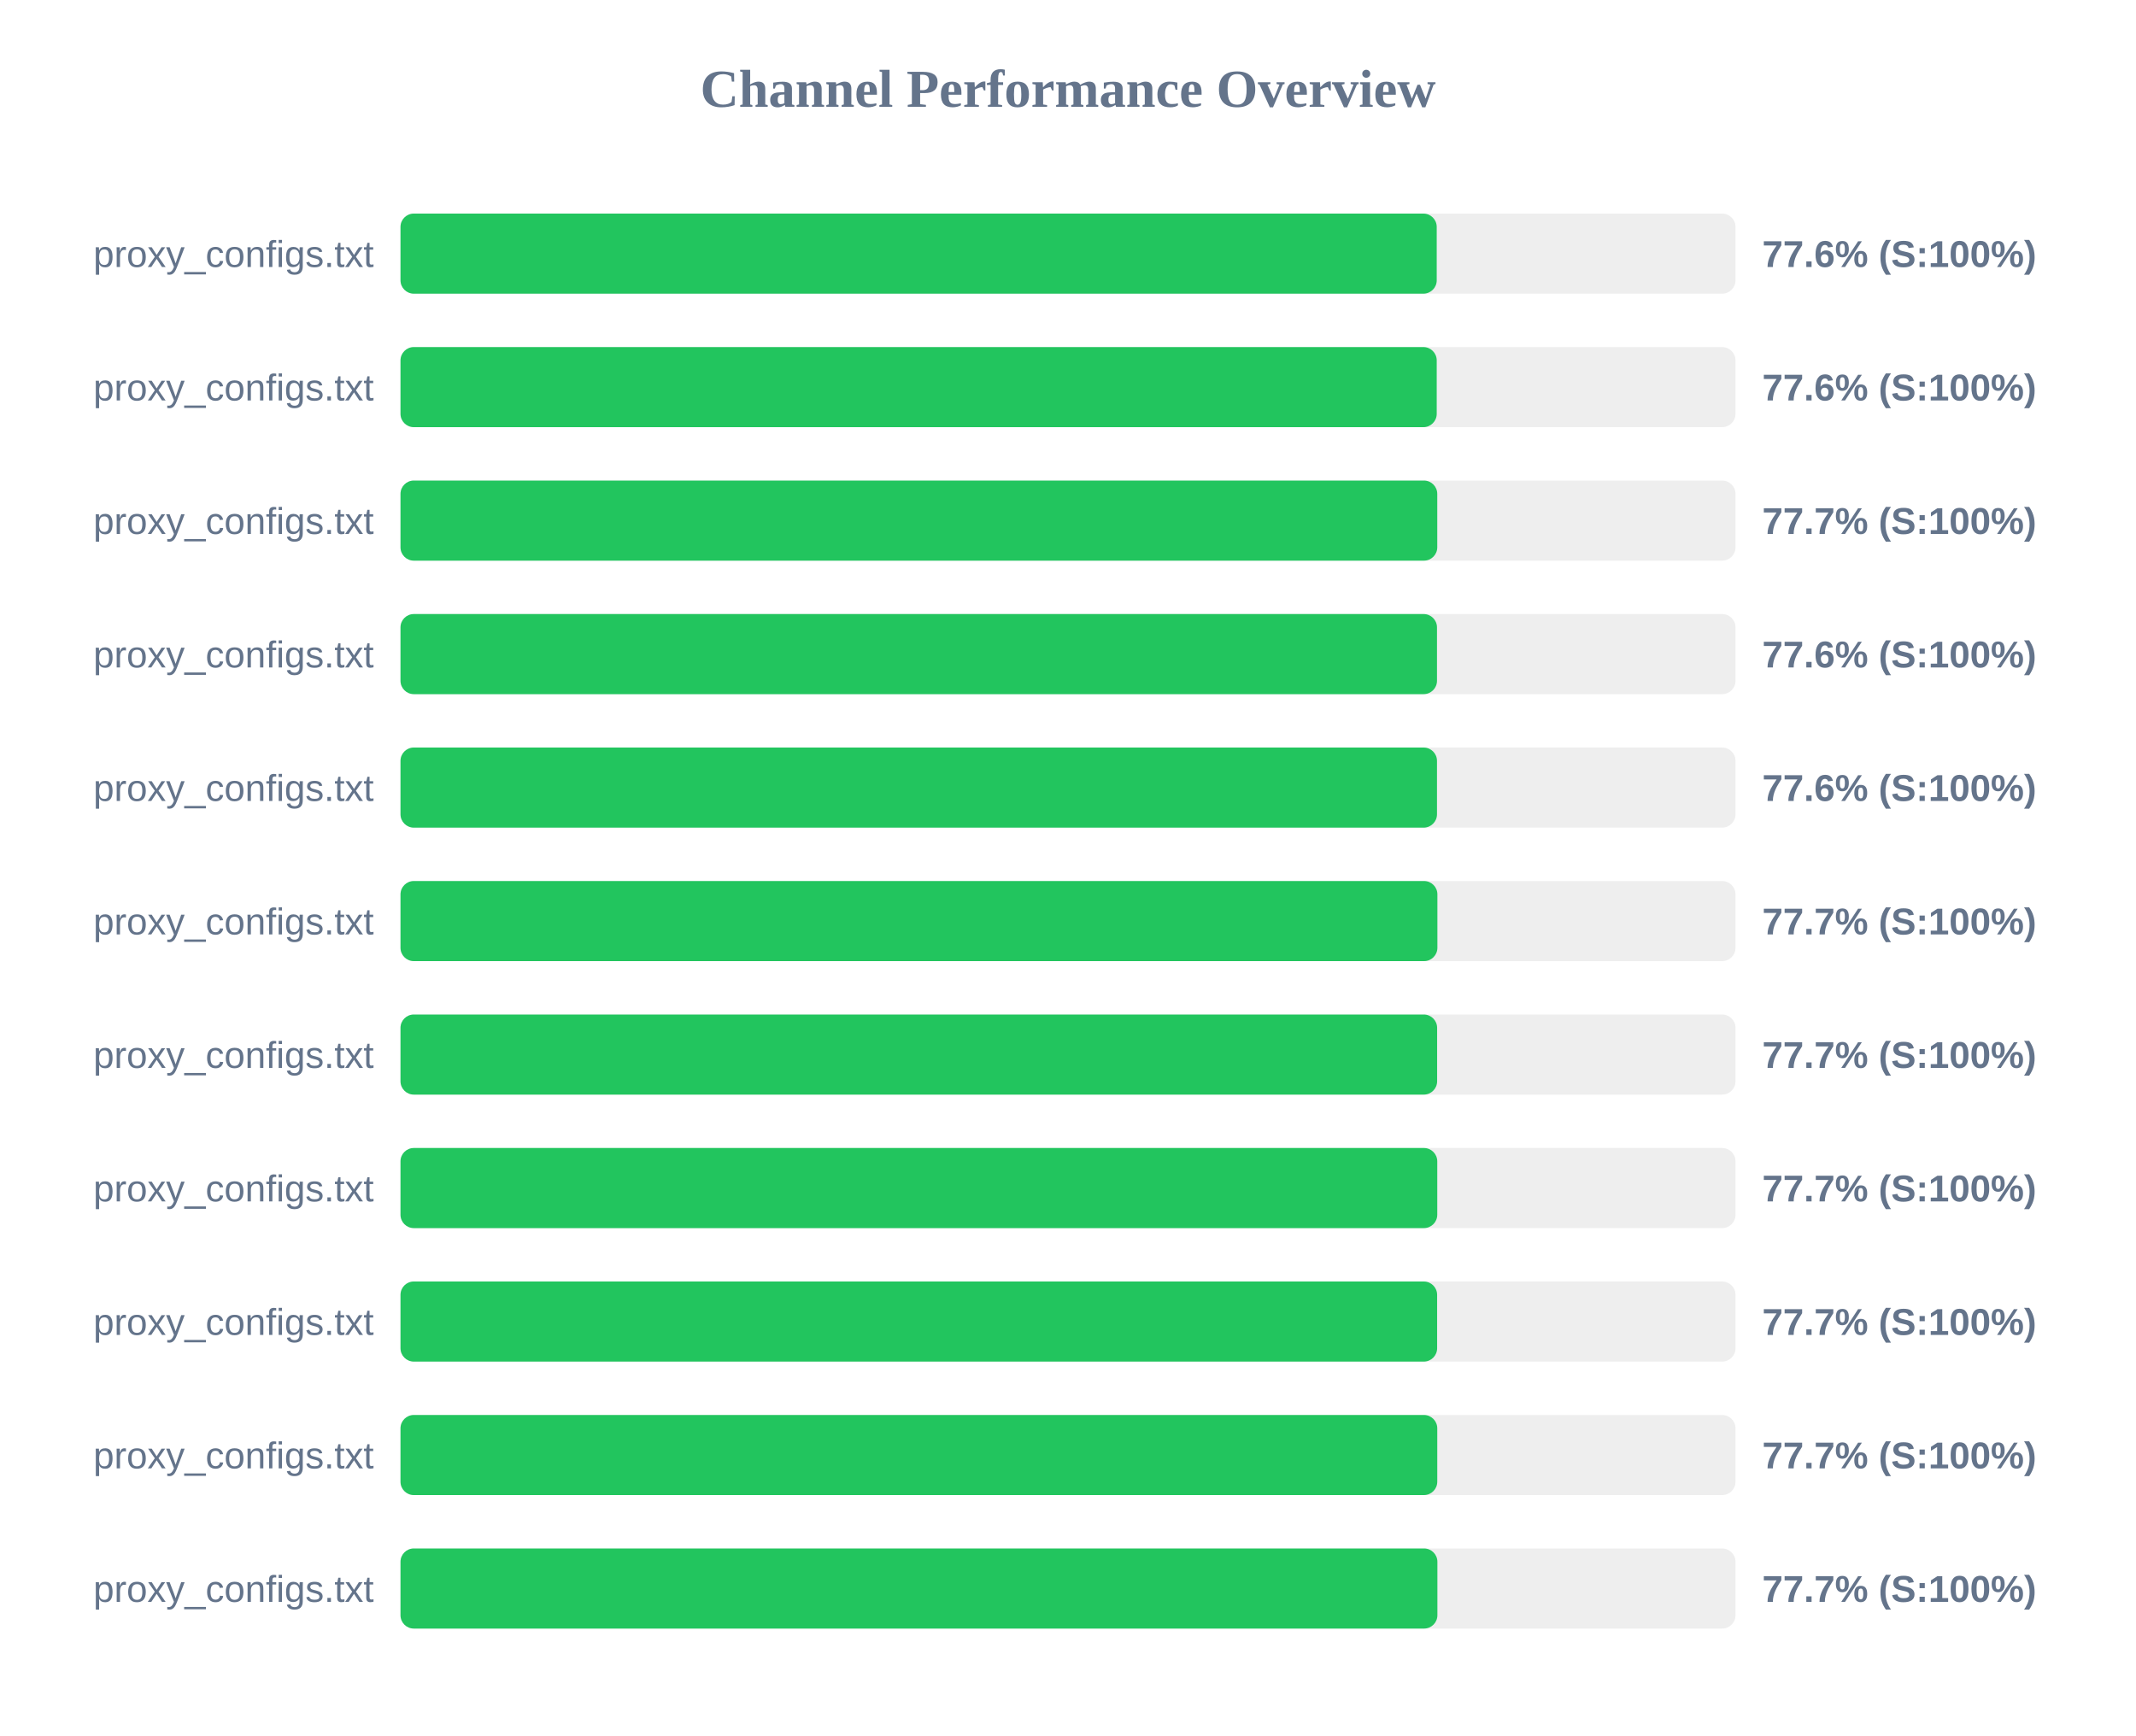
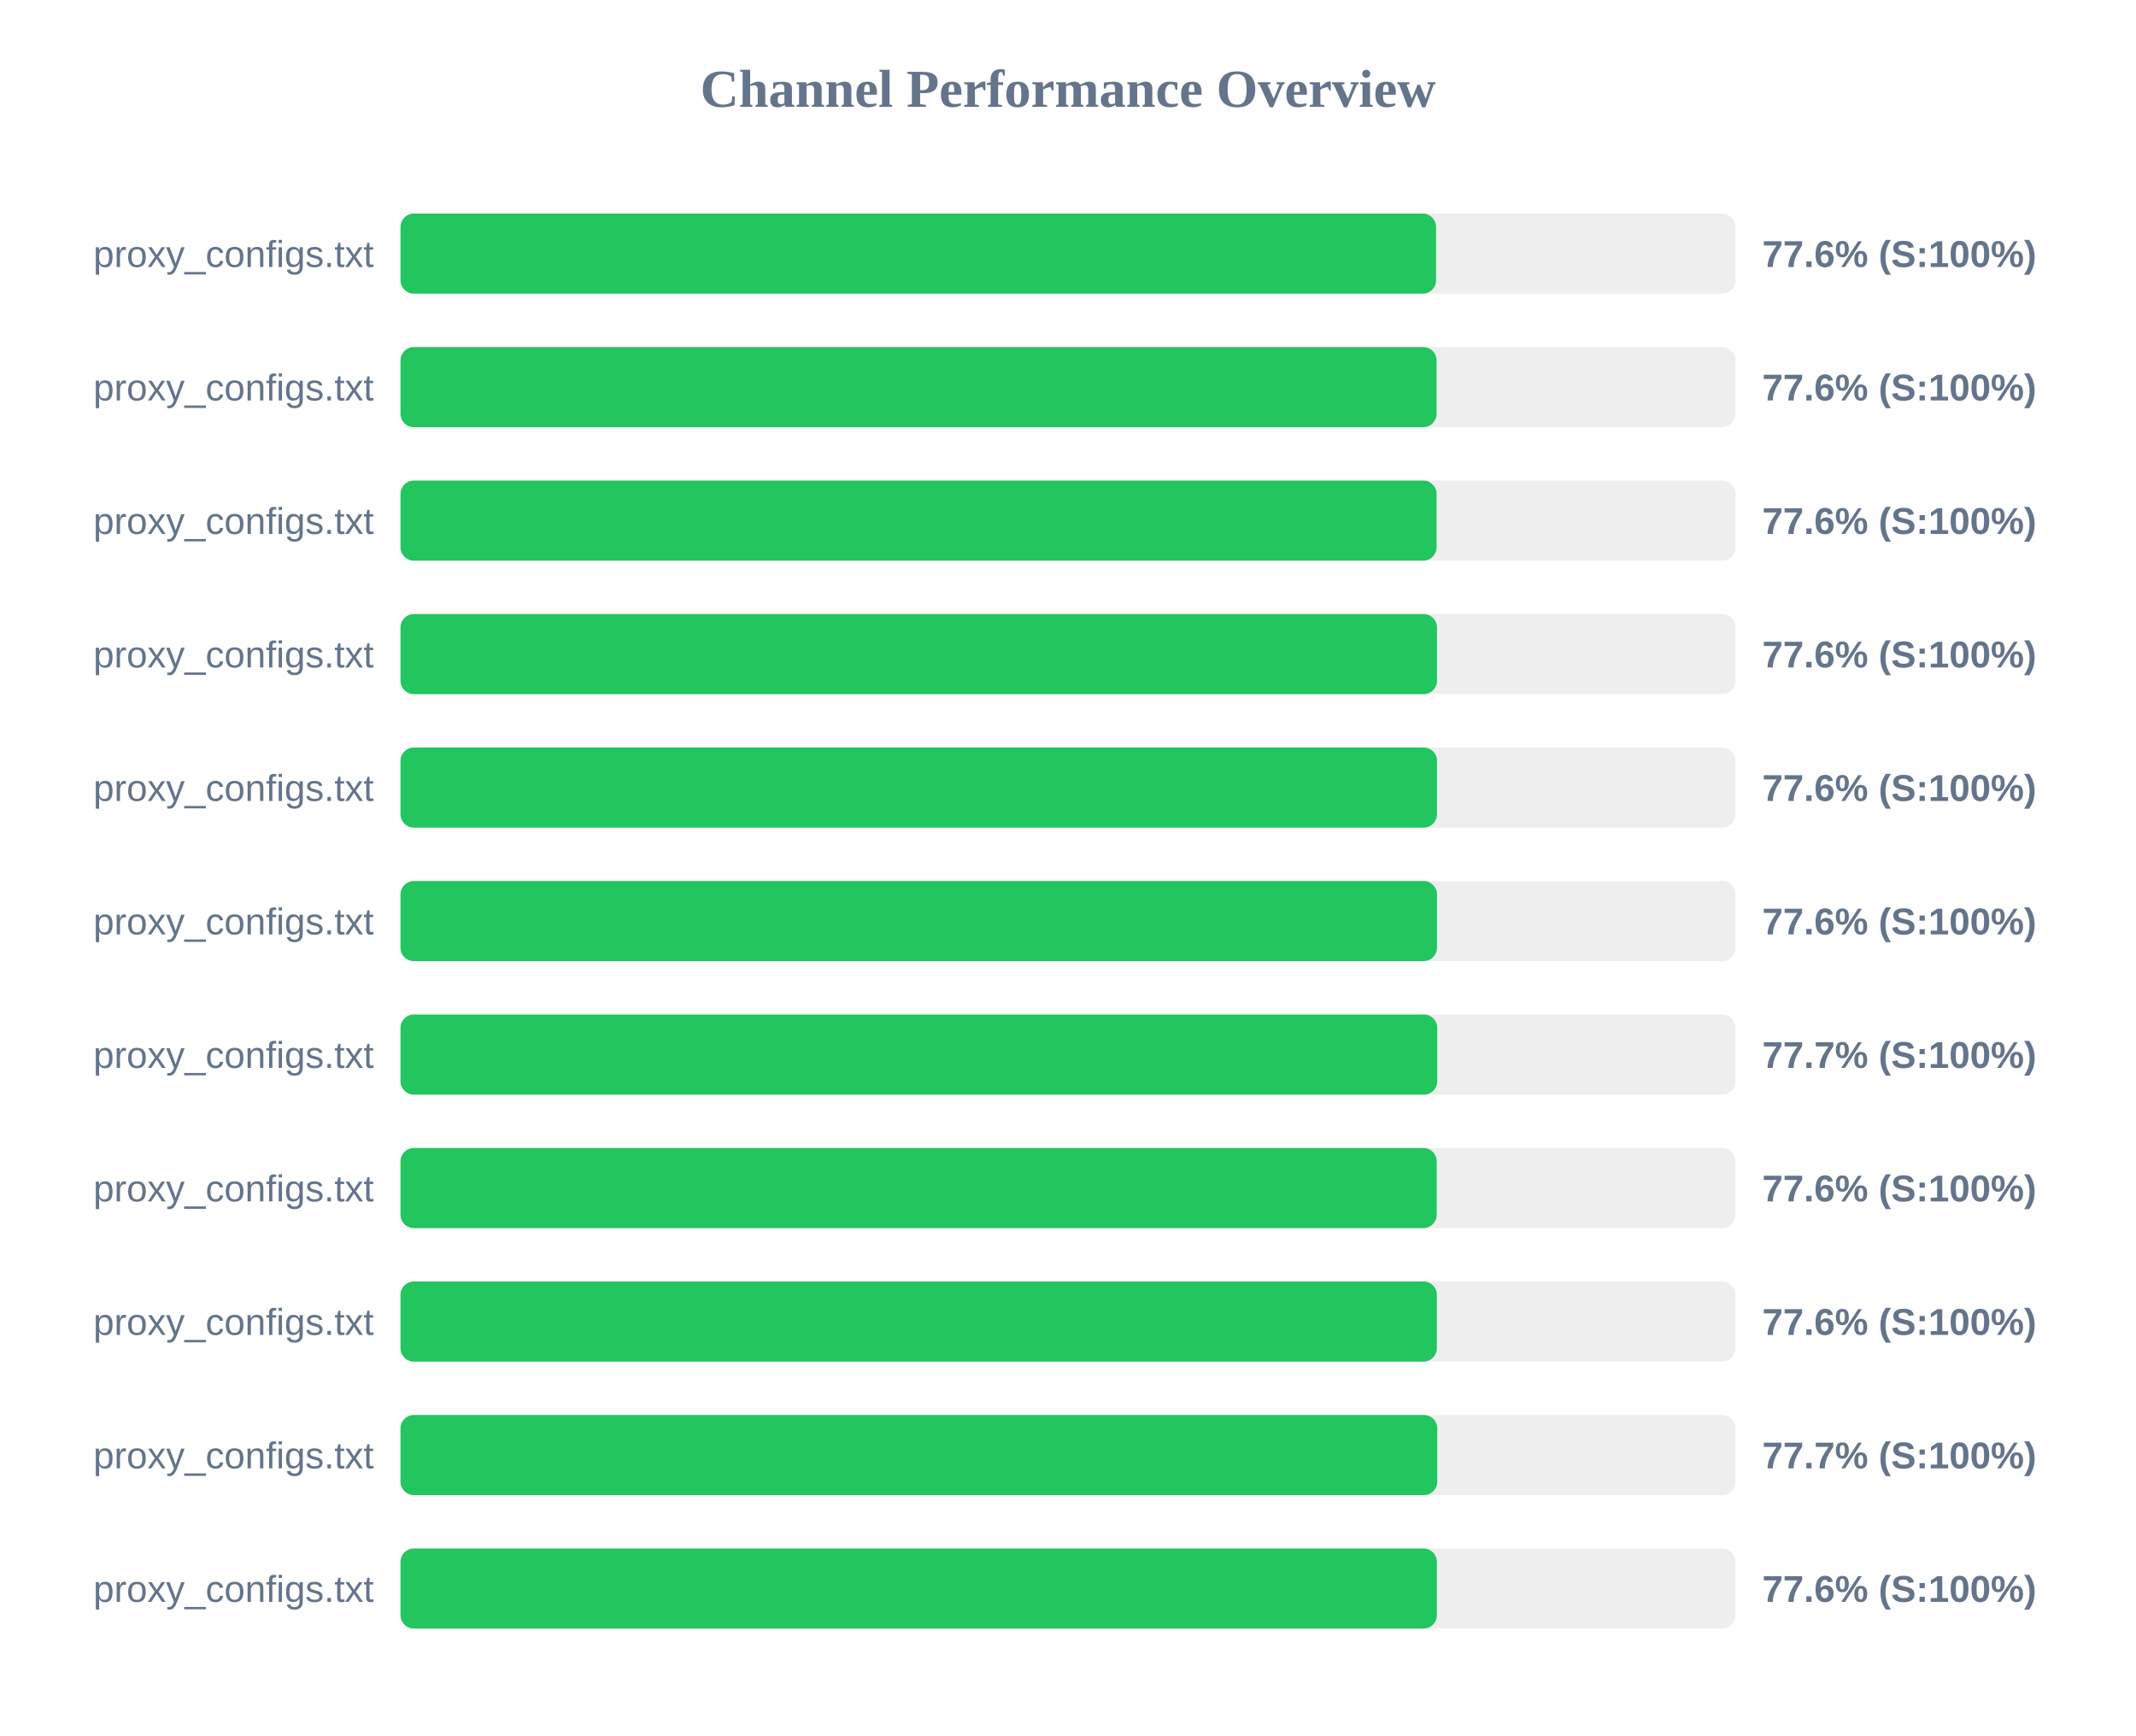
<svg xmlns="http://www.w3.org/2000/svg" width="800" height="650" version="1.1">
  <style>
        .row { font: 14px Arial; fill: #64748b; }
        .score { font: bold 14px Arial; fill: #64748b; }
    </style>
  <text x="400" y="40" text-anchor="middle" font-size="20px" font-weight="bold" fill="#64748b">Channel Performance Overview</text>
  <rect x="150" y="80" width="500" height="30" fill="#eee" rx="5" />
-   <rect x="150" y="80" width="388.1" height="30" fill="#22c55e" rx="5" />
+   <rect x="150" y="80" width="387.85" height="30" fill="#22c55e" rx="5" />
  <text x="140" y="100" text-anchor="end" class="row">proxy_configs.txt</text>
  <text x="660" y="100" text-anchor="start" class="score">77.6% (S:100%)</text>
  <rect x="150" y="130" width="500" height="30" fill="#eee" rx="5" />
-   <rect x="150" y="130" width="388.1" height="30" fill="#22c55e" rx="5" />
+   <rect x="150" y="130" width="388.05" height="30" fill="#22c55e" rx="5" />
  <text x="140" y="150" text-anchor="end" class="row">proxy_configs.txt</text>
  <text x="660" y="150" text-anchor="start" class="score">77.6% (S:100%)</text>
  <rect x="150" y="180" width="500" height="30" fill="#eee" rx="5" />
-   <rect x="150" y="180" width="388.3" height="30" fill="#22c55e" rx="5" />
+   <rect x="150" y="180" width="388.05" height="30" fill="#22c55e" rx="5" />
  <text x="140" y="200" text-anchor="end" class="row">proxy_configs.txt</text>
-   <text x="660" y="200" text-anchor="start" class="score">77.7% (S:100%)</text>
+   <text x="660" y="200" text-anchor="start" class="score">77.6% (S:100%)</text>
  <rect x="150" y="230" width="500" height="30" fill="#eee" rx="5" />
  <rect x="150" y="230" width="388.2" height="30" fill="#22c55e" rx="5" />
  <text x="140" y="250" text-anchor="end" class="row">proxy_configs.txt</text>
  <text x="660" y="250" text-anchor="start" class="score">77.6% (S:100%)</text>
  <rect x="150" y="280" width="500" height="30" fill="#eee" rx="5" />
  <rect x="150" y="280" width="388.2" height="30" fill="#22c55e" rx="5" />
  <text x="140" y="300" text-anchor="end" class="row">proxy_configs.txt</text>
  <text x="660" y="300" text-anchor="start" class="score">77.6% (S:100%)</text>
  <rect x="150" y="330" width="500" height="30" fill="#eee" rx="5" />
-   <rect x="150" y="330" width="388.35" height="30" fill="#22c55e" rx="5" />
+   <rect x="150" y="330" width="388.2" height="30" fill="#22c55e" rx="5" />
  <text x="140" y="350" text-anchor="end" class="row">proxy_configs.txt</text>
-   <text x="660" y="350" text-anchor="start" class="score">77.7% (S:100%)</text>
+   <text x="660" y="350" text-anchor="start" class="score">77.6% (S:100%)</text>
  <rect x="150" y="380" width="500" height="30" fill="#eee" rx="5" />
-   <rect x="150" y="380" width="388.25" height="30" fill="#22c55e" rx="5" />
+   <rect x="150" y="380" width="388.3" height="30" fill="#22c55e" rx="5" />
  <text x="140" y="400" text-anchor="end" class="row">proxy_configs.txt</text>
  <text x="660" y="400" text-anchor="start" class="score">77.7% (S:100%)</text>
  <rect x="150" y="430" width="500" height="30" fill="#eee" rx="5" />
-   <rect x="150" y="430" width="388.3" height="30" fill="#22c55e" rx="5" />
+   <rect x="150" y="430" width="388.1" height="30" fill="#22c55e" rx="5" />
  <text x="140" y="450" text-anchor="end" class="row">proxy_configs.txt</text>
-   <text x="660" y="450" text-anchor="start" class="score">77.7% (S:100%)</text>
+   <text x="660" y="450" text-anchor="start" class="score">77.6% (S:100%)</text>
  <rect x="150" y="480" width="500" height="30" fill="#eee" rx="5" />
-   <rect x="150" y="480" width="388.25" height="30" fill="#22c55e" rx="5" />
+   <rect x="150" y="480" width="388.15" height="30" fill="#22c55e" rx="5" />
  <text x="140" y="500" text-anchor="end" class="row">proxy_configs.txt</text>
-   <text x="660" y="500" text-anchor="start" class="score">77.7% (S:100%)</text>
+   <text x="660" y="500" text-anchor="start" class="score">77.6% (S:100%)</text>
  <rect x="150" y="530" width="500" height="30" fill="#eee" rx="5" />
  <rect x="150" y="530" width="388.3" height="30" fill="#22c55e" rx="5" />
  <text x="140" y="550" text-anchor="end" class="row">proxy_configs.txt</text>
  <text x="660" y="550" text-anchor="start" class="score">77.7% (S:100%)</text>
  <rect x="150" y="580" width="500" height="30" fill="#eee" rx="5" />
-   <rect x="150" y="580" width="388.35" height="30" fill="#22c55e" rx="5" />
+   <rect x="150" y="580" width="388.15" height="30" fill="#22c55e" rx="5" />
  <text x="140" y="600" text-anchor="end" class="row">proxy_configs.txt</text>
-   <text x="660" y="600" text-anchor="start" class="score">77.7% (S:100%)</text>
+   <text x="660" y="600" text-anchor="start" class="score">77.6% (S:100%)</text>
</svg>
